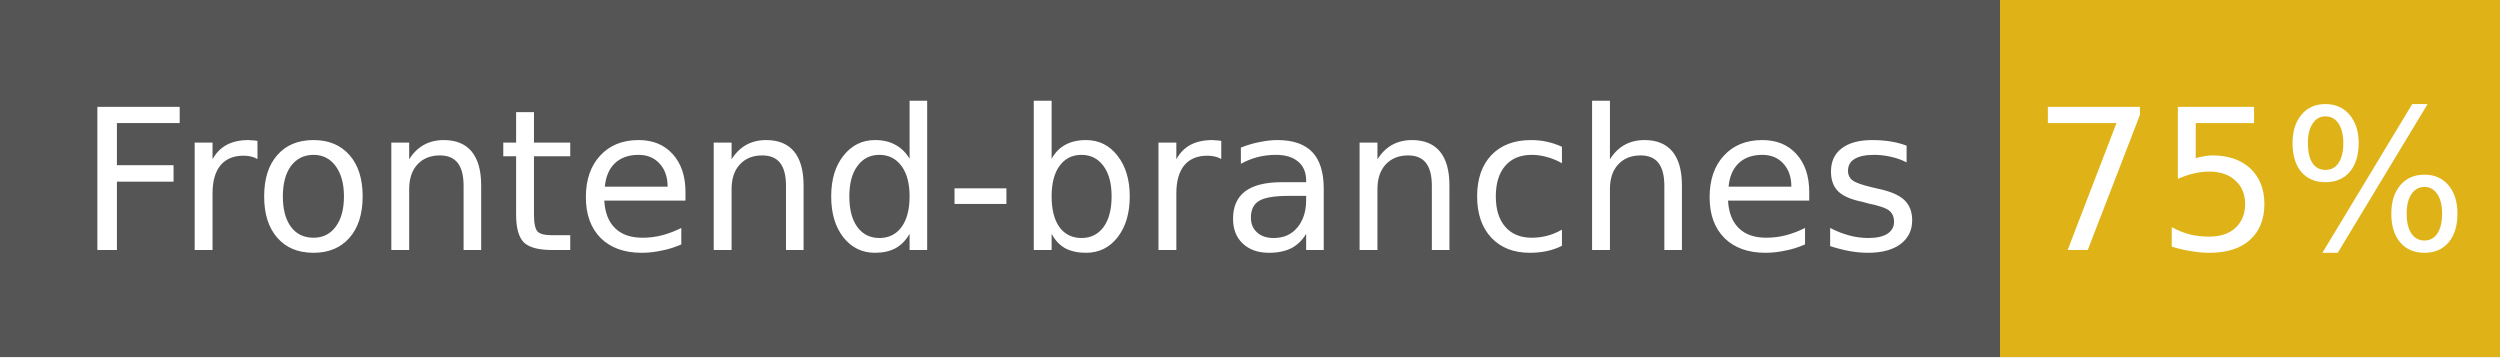
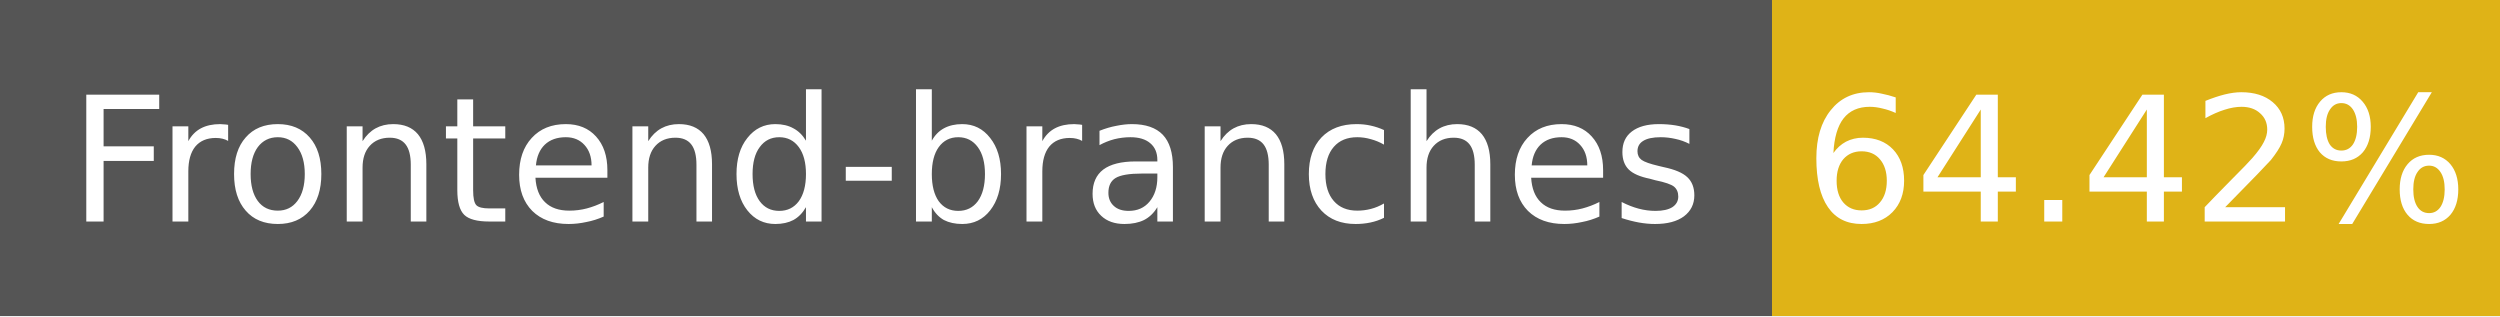
- <svg xmlns="http://www.w3.org/2000/svg" width="140" height="20" role="img" aria-label="Frontend-branches: 75%">
+ <svg xmlns="http://www.w3.org/2000/svg" width="158" height="20" role="img" aria-label="Frontend-branches: 64.42%">
  <g shape-rendering="crispEdges">
    <rect width="112" height="20" fill="#555" />
-     <rect x="112" width="28" height="20" fill="#dfb317" />
+     <rect x="112" width="46" height="20" fill="#dfb317" />
  </g>
  <g fill="#fff" text-anchor="middle" font-family="Verdana,Geneva,DejaVu Sans,sans-serif" font-size="11">
    <text x="56" y="14">Frontend-branches</text>
-     <text x="126" y="14">75%</text>
+     <text x="135" y="14">64.42%</text>
  </g>
</svg>
